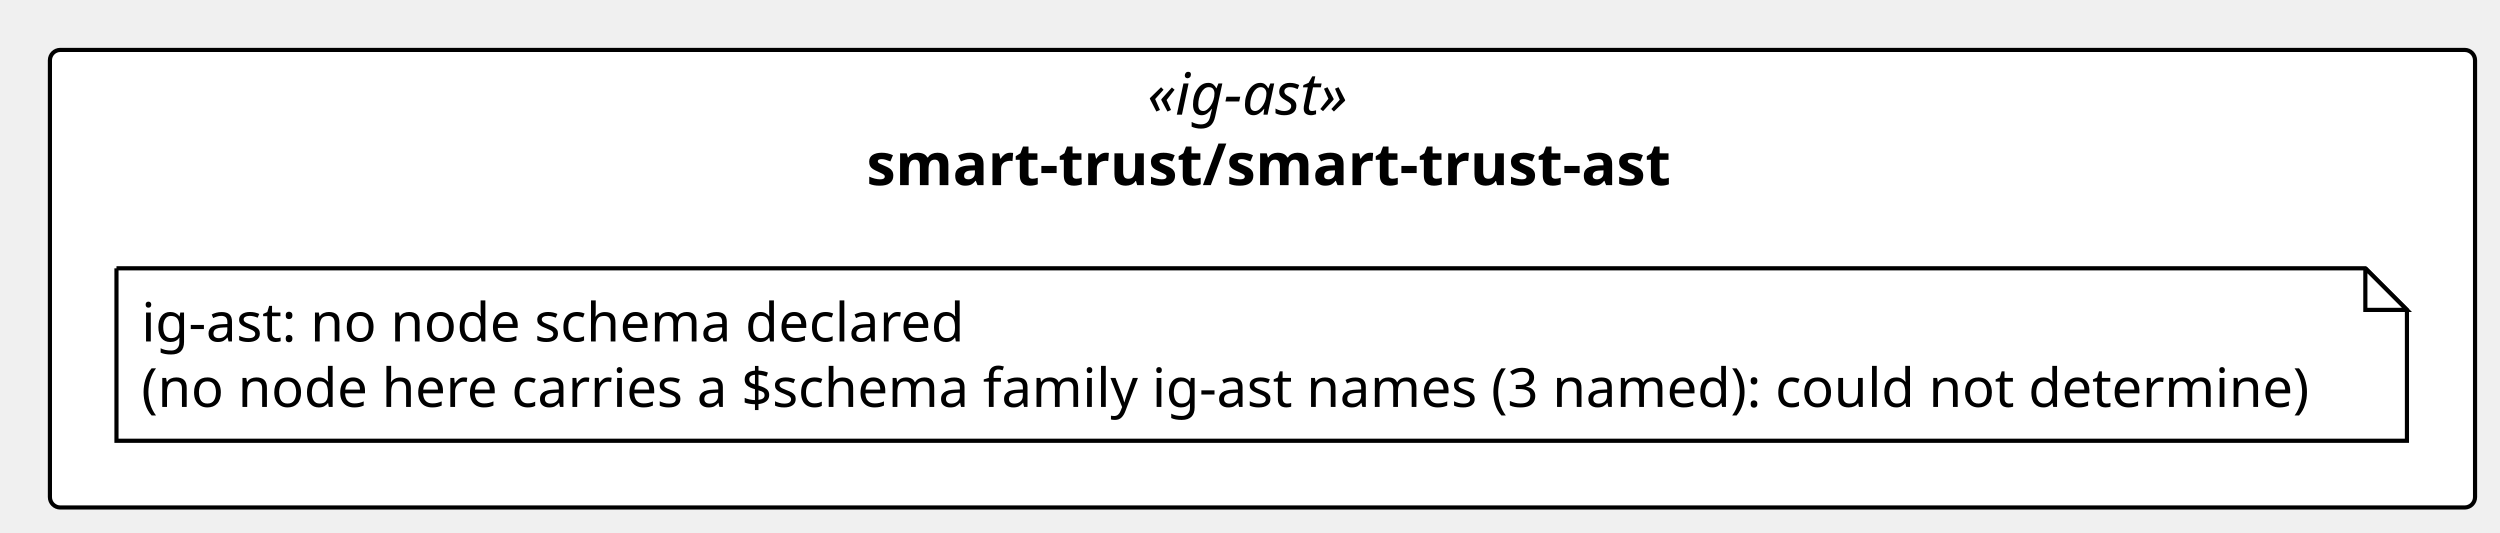
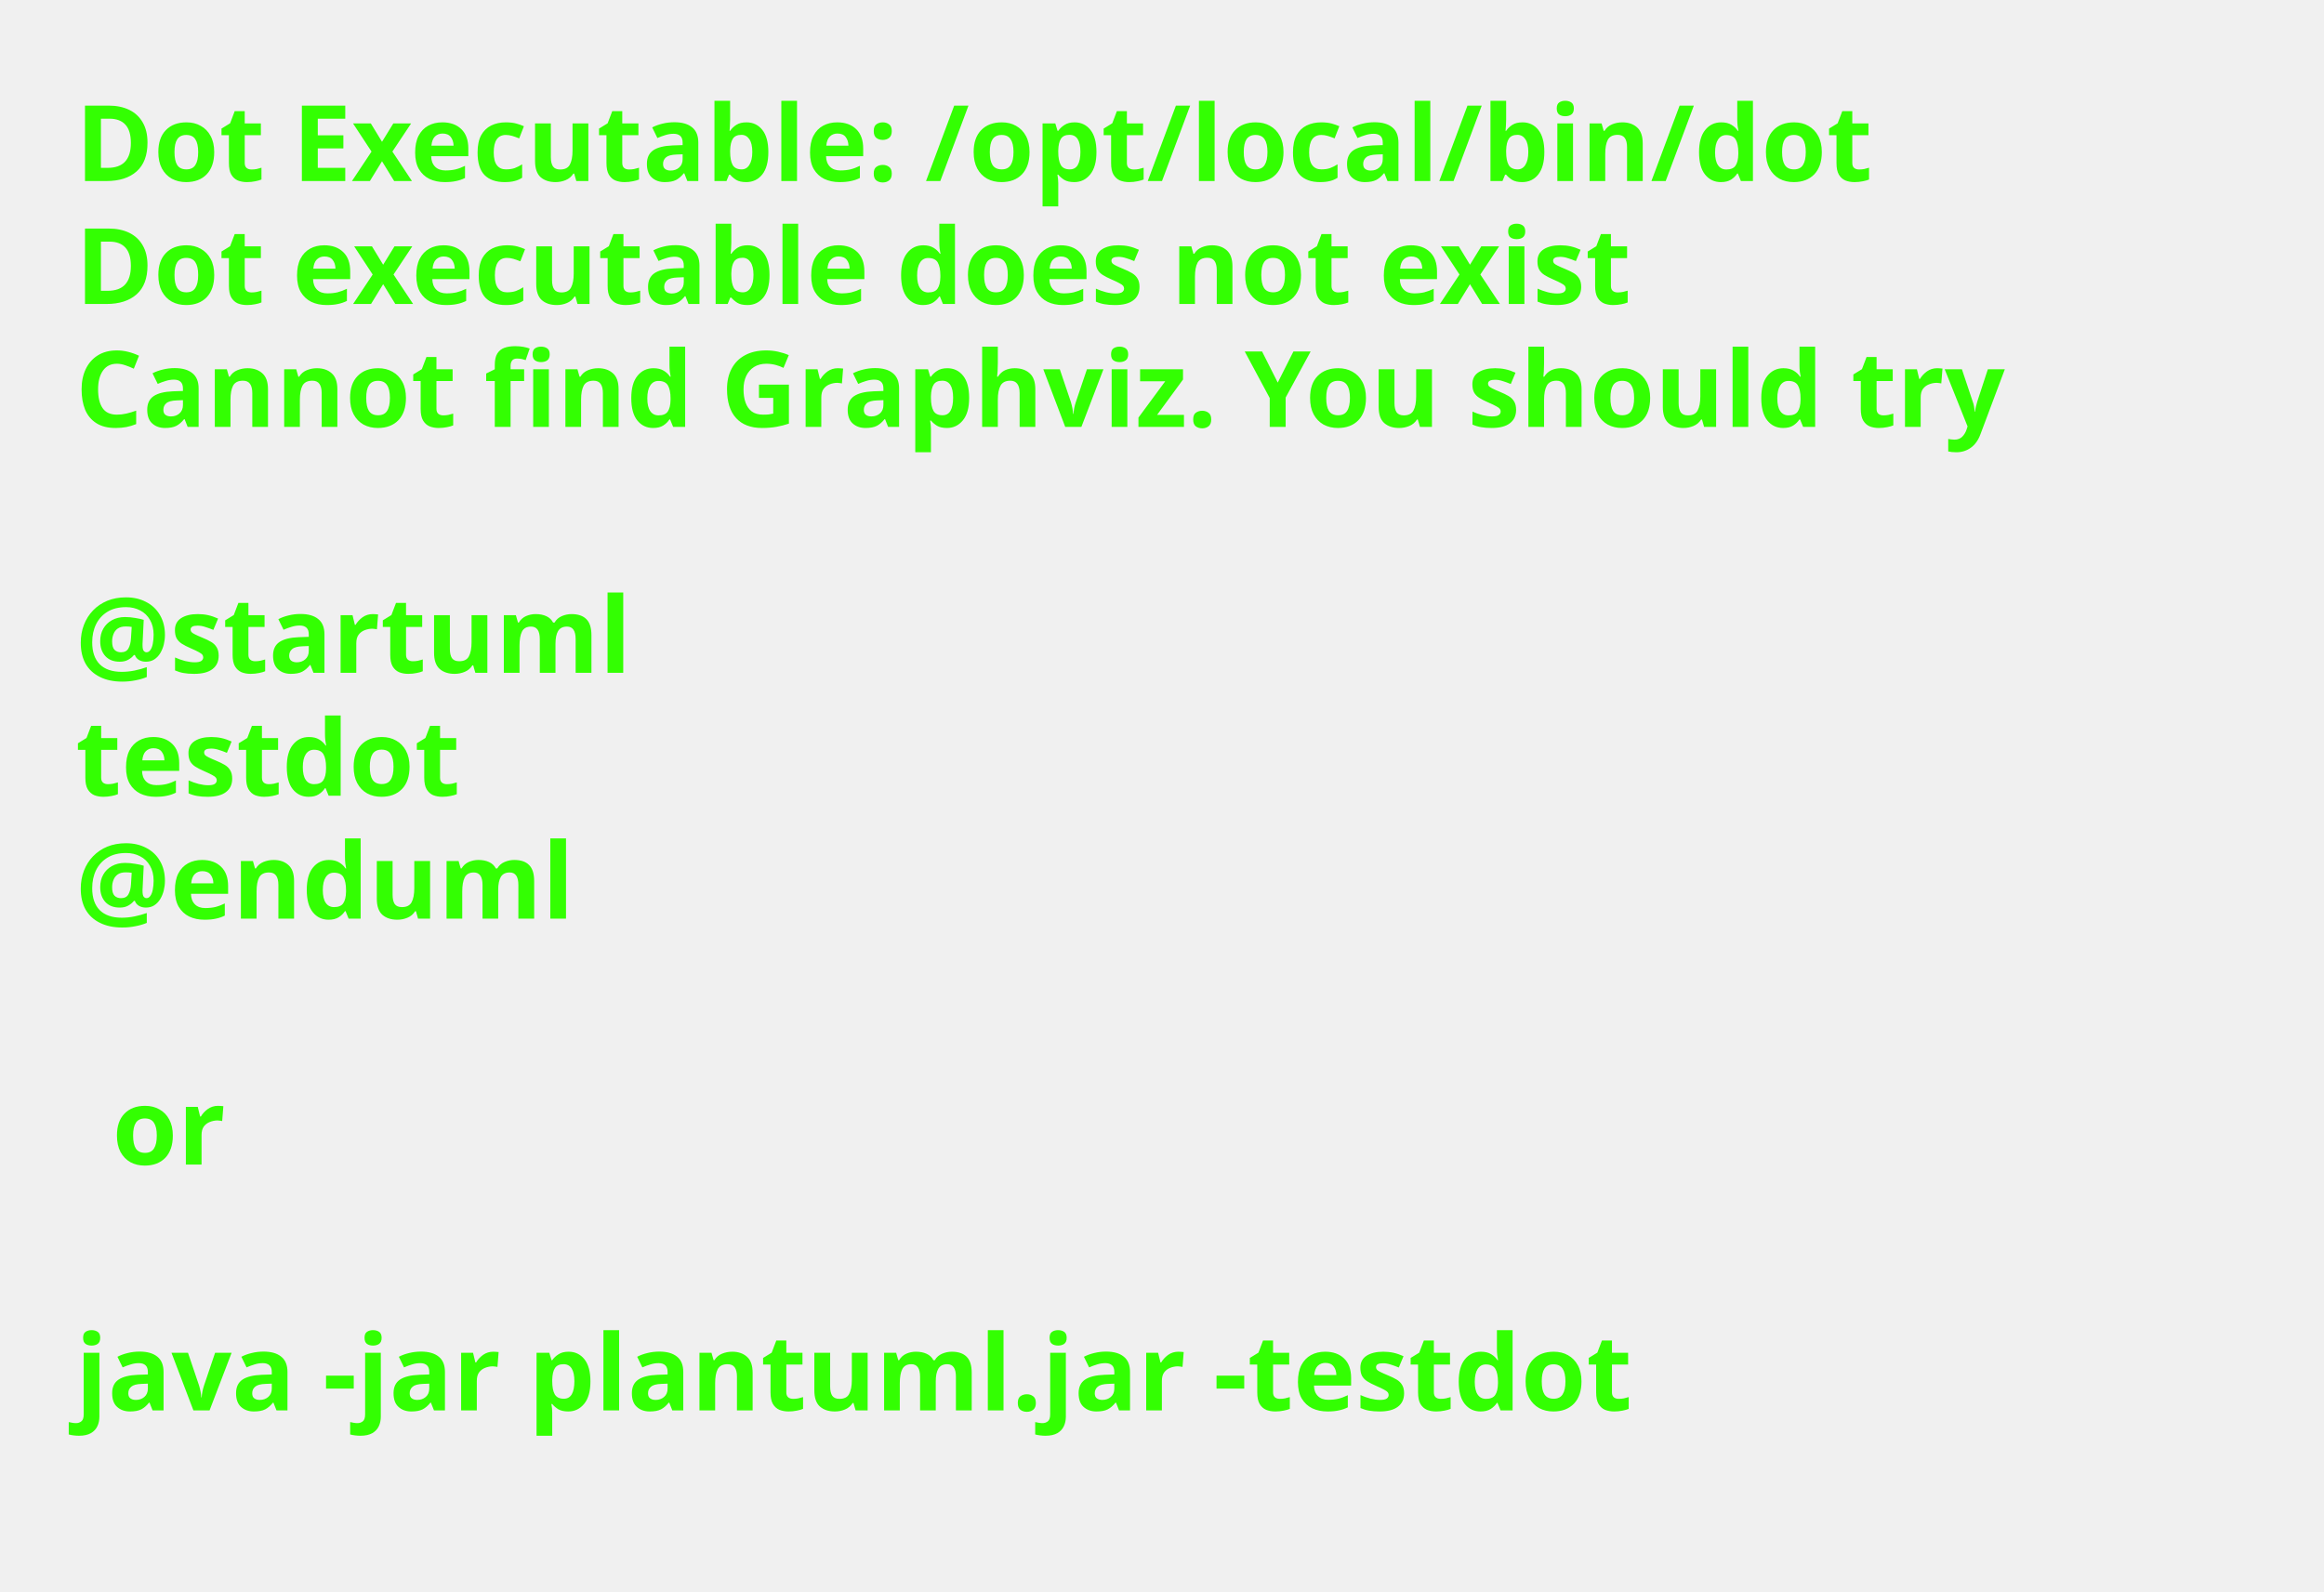
- <svg xmlns="http://www.w3.org/2000/svg" contentStyleType="text/css" height="128px" preserveAspectRatio="none" style="width:601px;height:128px;background:#FFFFFF;" version="1.1" viewBox="0 0 601 128" width="601px" zoomAndPan="magnify">
+ <svg xmlns="http://www.w3.org/2000/svg" contentStyleType="text/css" height="211px" preserveAspectRatio="none" style="width:308px;height:211px;background:#FFFFFF;" version="1.1" viewBox="0 0 308 211" width="308px" zoomAndPan="magnify">
  <defs />
  <g>
-     <g id="cluster_pkg_smart_trust_smart_trust_ast">
-       <rect fill="#FFFFFF" height="110" rx="2.5" ry="2.5" style="stroke:#000000;stroke-width:1.0;" width="583" x="12" y="12" />
-       <text fill="#000000" font-family="Verdana" font-size="14" font-style="italic" lengthAdjust="spacing" textLength="55.323" x="275.838" y="27.562">«ig-ast»</text>
-       <text fill="#000000" font-family="Verdana" font-size="14" font-weight="bold" lengthAdjust="spacing" textLength="190.347" x="208.327" y="44.502">smart-trust/smart-trust-ast</text>
-     </g>
-     <g id="elem_n_smart_trust_smart_trust_ast_ig_ast">
-       <path d="M28,64.5 L28,105.959 L578.629,105.959 L578.629,74.5 L568.629,64.5 L28,64.5 " fill="#FFFFFF" style="stroke:#000000;stroke-width:1.0;" />
-       <path d="M568.629,64.5 L568.629,74.5 L578.629,74.5 L568.629,64.5 " fill="#FFFFFF" style="stroke:#000000;stroke-width:1.0;" />
-       <text fill="#000000" font-family="Verdana" font-size="13" lengthAdjust="spacing" textLength="202.465" x="34" y="82.094">ig-ast: no node schema declared</text>
-       <text fill="#000000" font-family="Verdana" font-size="13" lengthAdjust="spacing" textLength="529.629" x="34" y="97.823">(no node here carries a $schema family ig-ast names (3 named): could not determine)</text>
-     </g>
+     <text fill="#33FF02" font-family="sans-serif" font-size="14" font-weight="bold" lengthAdjust="spacing" textLength="264.954" x="10" y="24">Dot Executable: /opt/local/bin/dot</text>
+     <text fill="#33FF02" font-family="sans-serif" font-size="14" font-weight="bold" lengthAdjust="spacing" textLength="236.264" x="10" y="40.297">Dot executable does not exist</text>
+     <text fill="#33FF02" font-family="sans-serif" font-size="14" font-weight="bold" lengthAdjust="spacing" textLength="291.587" x="10" y="56.594">Cannot find Graphviz. You should try</text>
+     <text fill="#33FF02" font-family="sans-serif" font-size="14" font-weight="bold" lengthAdjust="spacing" textLength="4.874" x="10" y="72.891"> </text>
+     <text fill="#33FF02" font-family="sans-serif" font-size="14" font-weight="bold" lengthAdjust="spacing" textLength="81.423" x="10" y="89.188">@startuml</text>
+     <text fill="#33FF02" font-family="sans-serif" font-size="14" font-weight="bold" lengthAdjust="spacing" textLength="57.545" x="10" y="105.484">testdot</text>
+     <text fill="#33FF02" font-family="sans-serif" font-size="14" font-weight="bold" lengthAdjust="spacing" textLength="72.837" x="10" y="121.781">@enduml</text>
+     <text fill="#33FF02" font-family="sans-serif" font-size="14" font-weight="bold" lengthAdjust="spacing" textLength="4.874" x="10" y="138.078"> </text>
+     <text fill="#33FF02" font-family="sans-serif" font-size="14" font-weight="bold" lengthAdjust="spacing" textLength="16.523" x="14.874" y="154.375">or</text>
+     <text fill="#33FF02" font-family="sans-serif" font-size="14" font-weight="bold" lengthAdjust="spacing" textLength="4.874" x="10" y="170.672"> </text>
+     <text fill="#33FF02" font-family="sans-serif" font-size="14" font-weight="bold" lengthAdjust="spacing" textLength="234.507" x="10" y="186.969">java -jar plantuml.jar -testdot</text>
+     <text fill="#33FF02" font-family="sans-serif" font-size="14" font-weight="bold" lengthAdjust="spacing" textLength="4.874" x="10" y="203.266"> </text>
  </g>
</svg>
